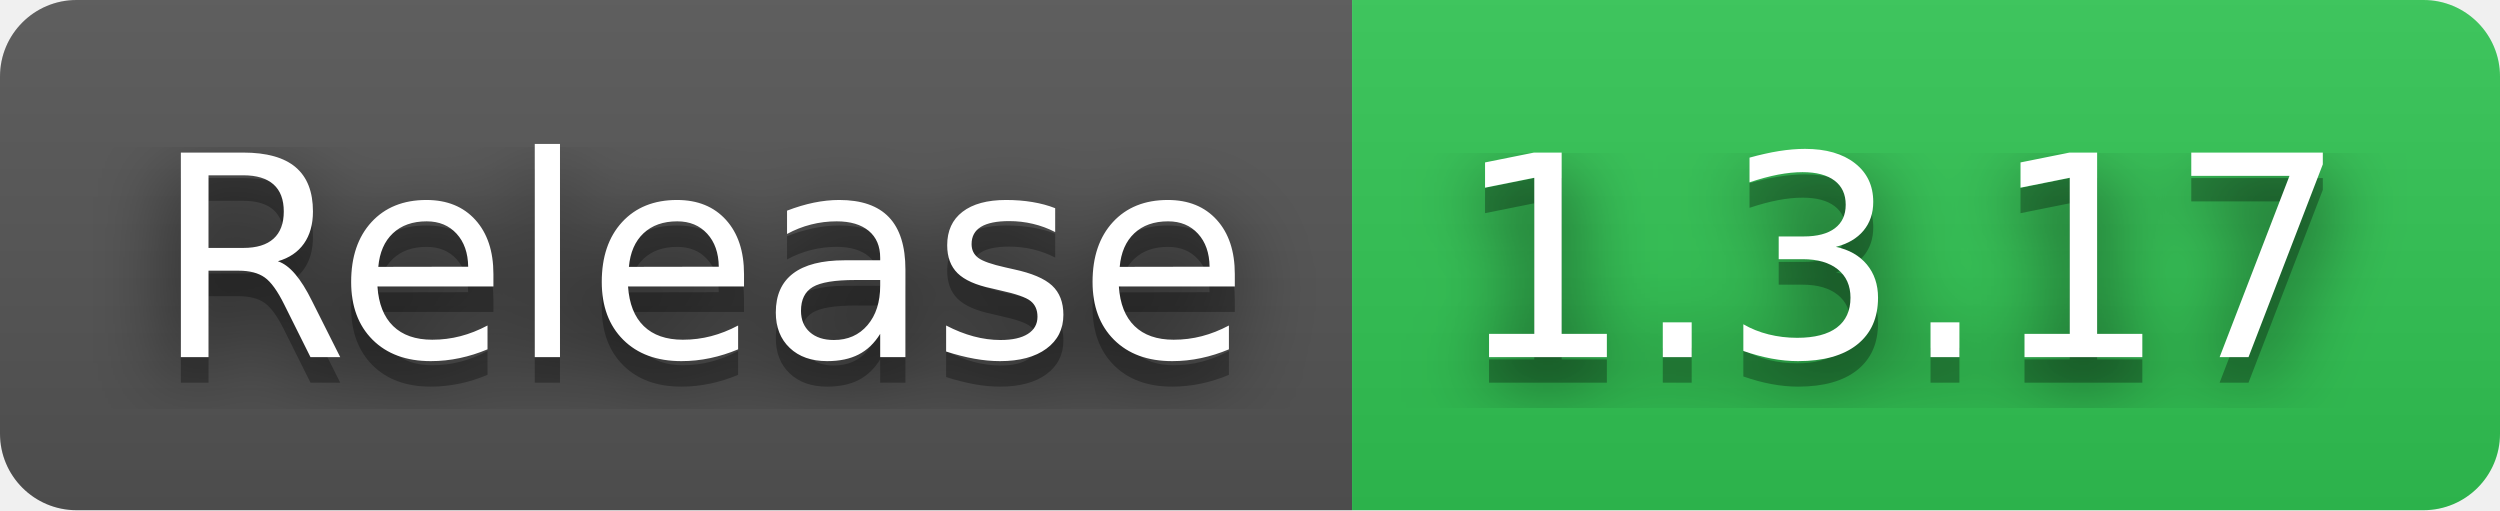
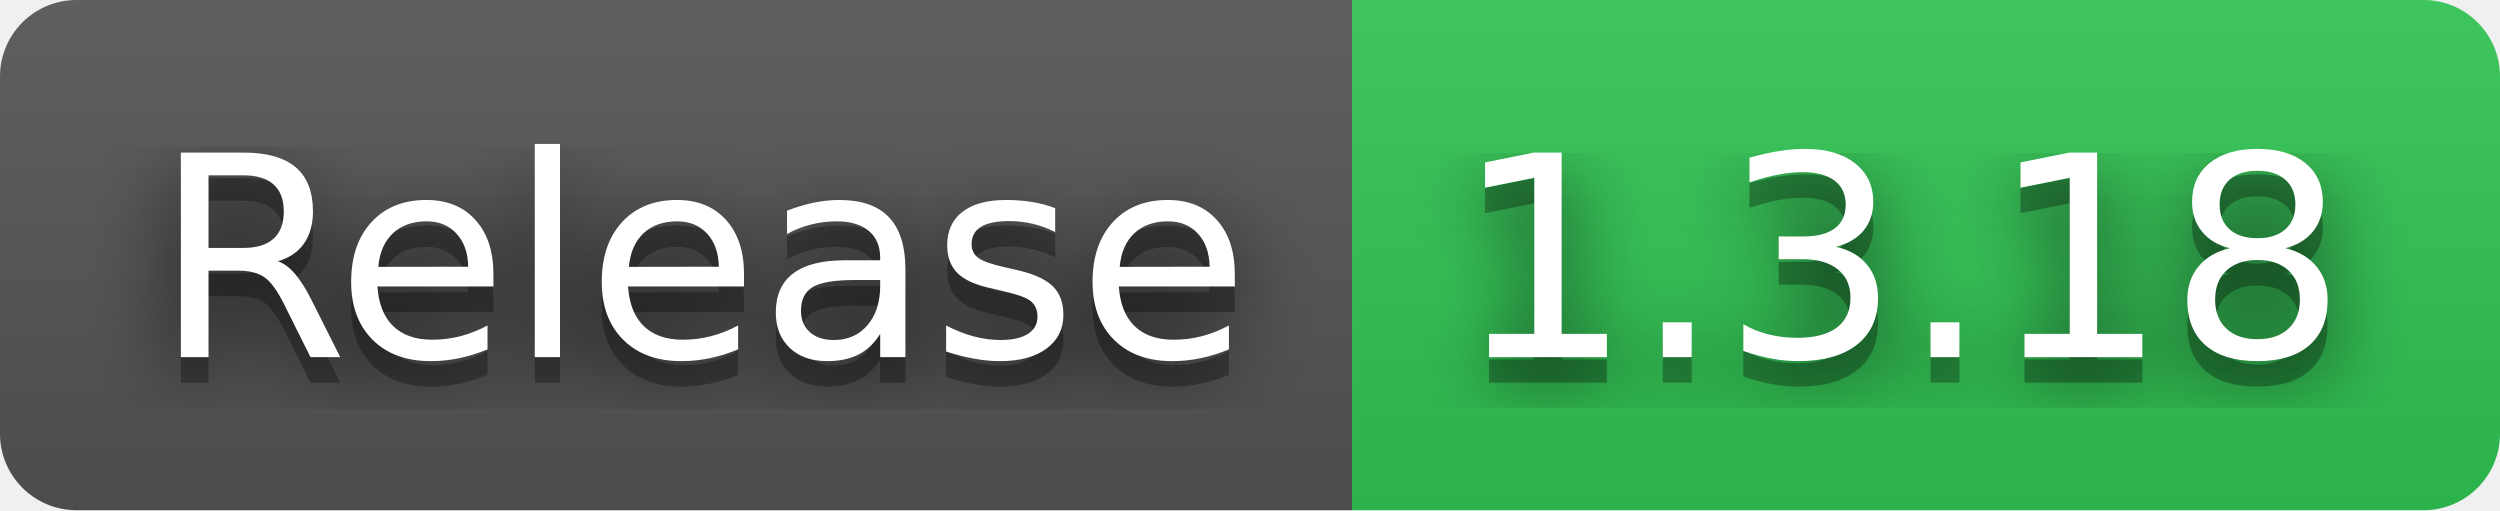
- <svg xmlns="http://www.w3.org/2000/svg" width="98" height="20" role="img" aria-label="Release: 1.3.17">
+ <svg xmlns="http://www.w3.org/2000/svg" width="98" height="20" role="img" aria-label="Release: 1.3.18">
  <filter id="blur">
    <feGaussianBlur stdDeviation="16" />
  </filter>
  <linearGradient id="s" x2="0" y2="100%">
    <stop offset="0" stop-color="#bbb" stop-opacity=".1" />
    <stop offset="1" stop-opacity=".1" />
  </linearGradient>
  <clipPath id="r">
    <rect width="98" height="20" rx="3" />
  </clipPath>
  <g clip-path="url(#r)">
    <rect width="53" height="20" fill="#555" />
    <rect x="53" width="45" height="20" fill="#31c653" />
    <rect width="98" height="20" fill="url(#s)" />
  </g>
  <g fill="#fff" text-anchor="middle" font-family="Verdana,Geneva,DejaVu Sans,sans-serif" text-rendering="geometricPrecision" font-size="110">
    <g transform="scale(.1)">
      <g aria-hidden="true" fill="#010101">
        <text x="275" y="150" fill-opacity=".8" filter="url(#blur)" textLength="430">Release</text>
        <text x="275" y="150" fill-opacity=".3" textLength="430">Release</text>
      </g>
      <text x="275" y="140" textLength="430">Release</text>
    </g>
    <g transform="scale(.1)">
      <g aria-hidden="true" fill="#010101">
-         <text x="745" y="150" fill-opacity=".8" filter="url(#blur)" textLength="350">1.3.17</text>
-         <text x="745" y="150" fill-opacity=".3" textLength="350">1.3.17</text>
+         <text x="745" y="150" fill-opacity=".8" filter="url(#blur)" textLength="350">1.3.18</text>
+         <text x="745" y="150" fill-opacity=".3" textLength="350">1.3.18</text>
      </g>
-       <text x="745" y="140" textLength="350">1.3.17</text>
+       <text x="745" y="140" textLength="350">1.3.18</text>
    </g>
  </g>
</svg>
